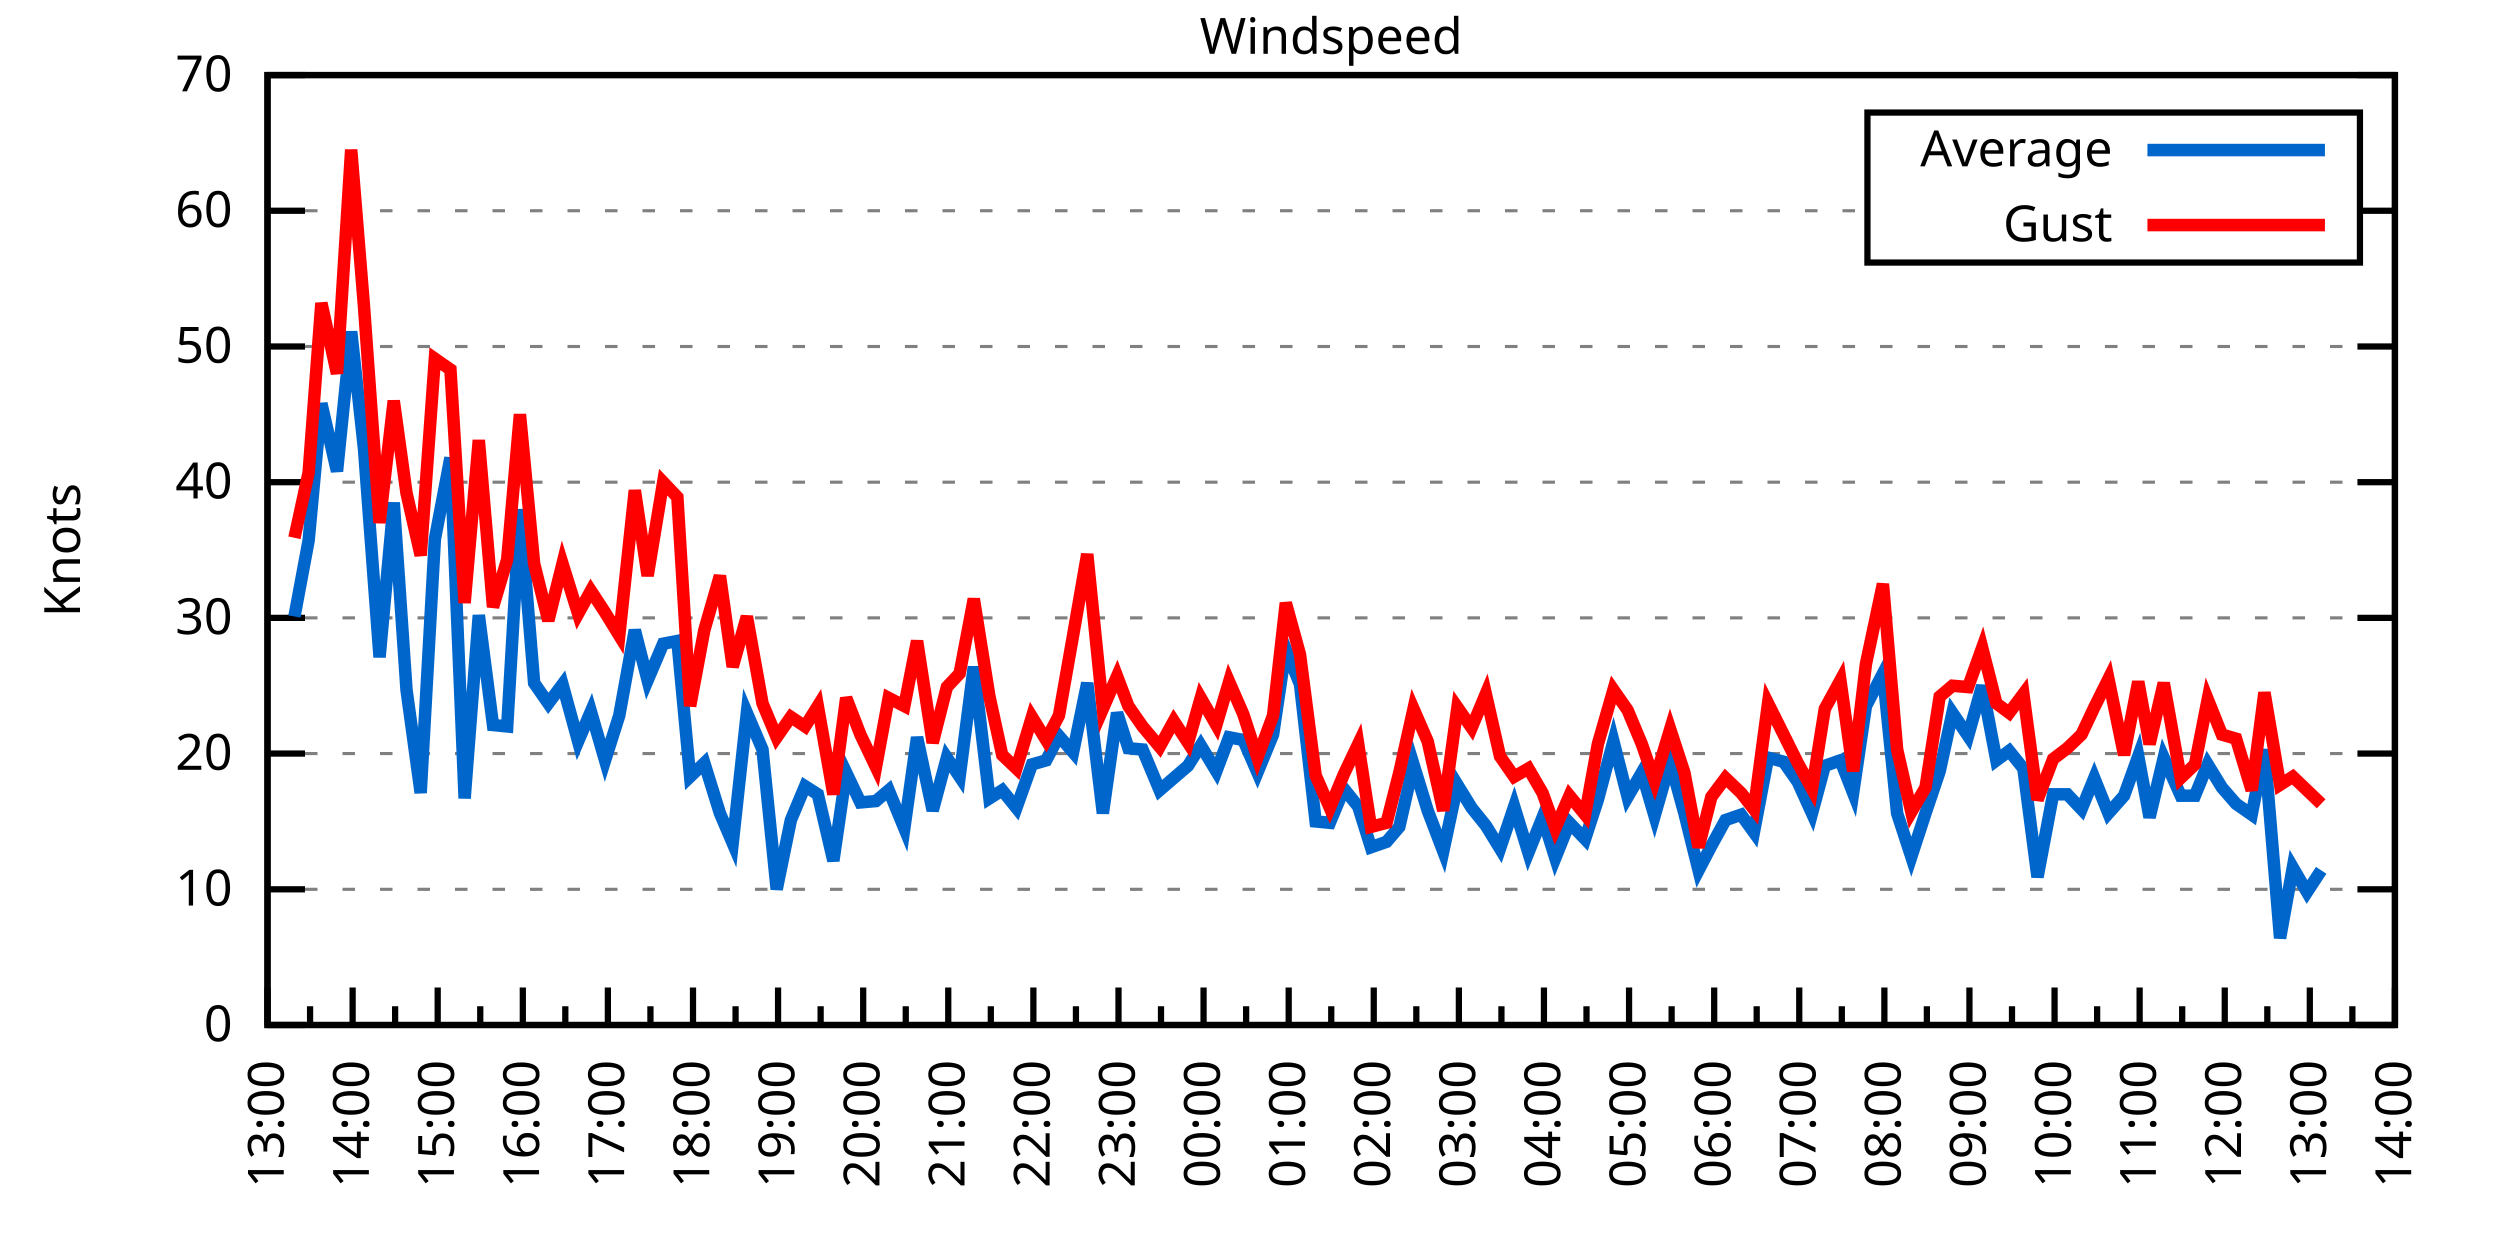
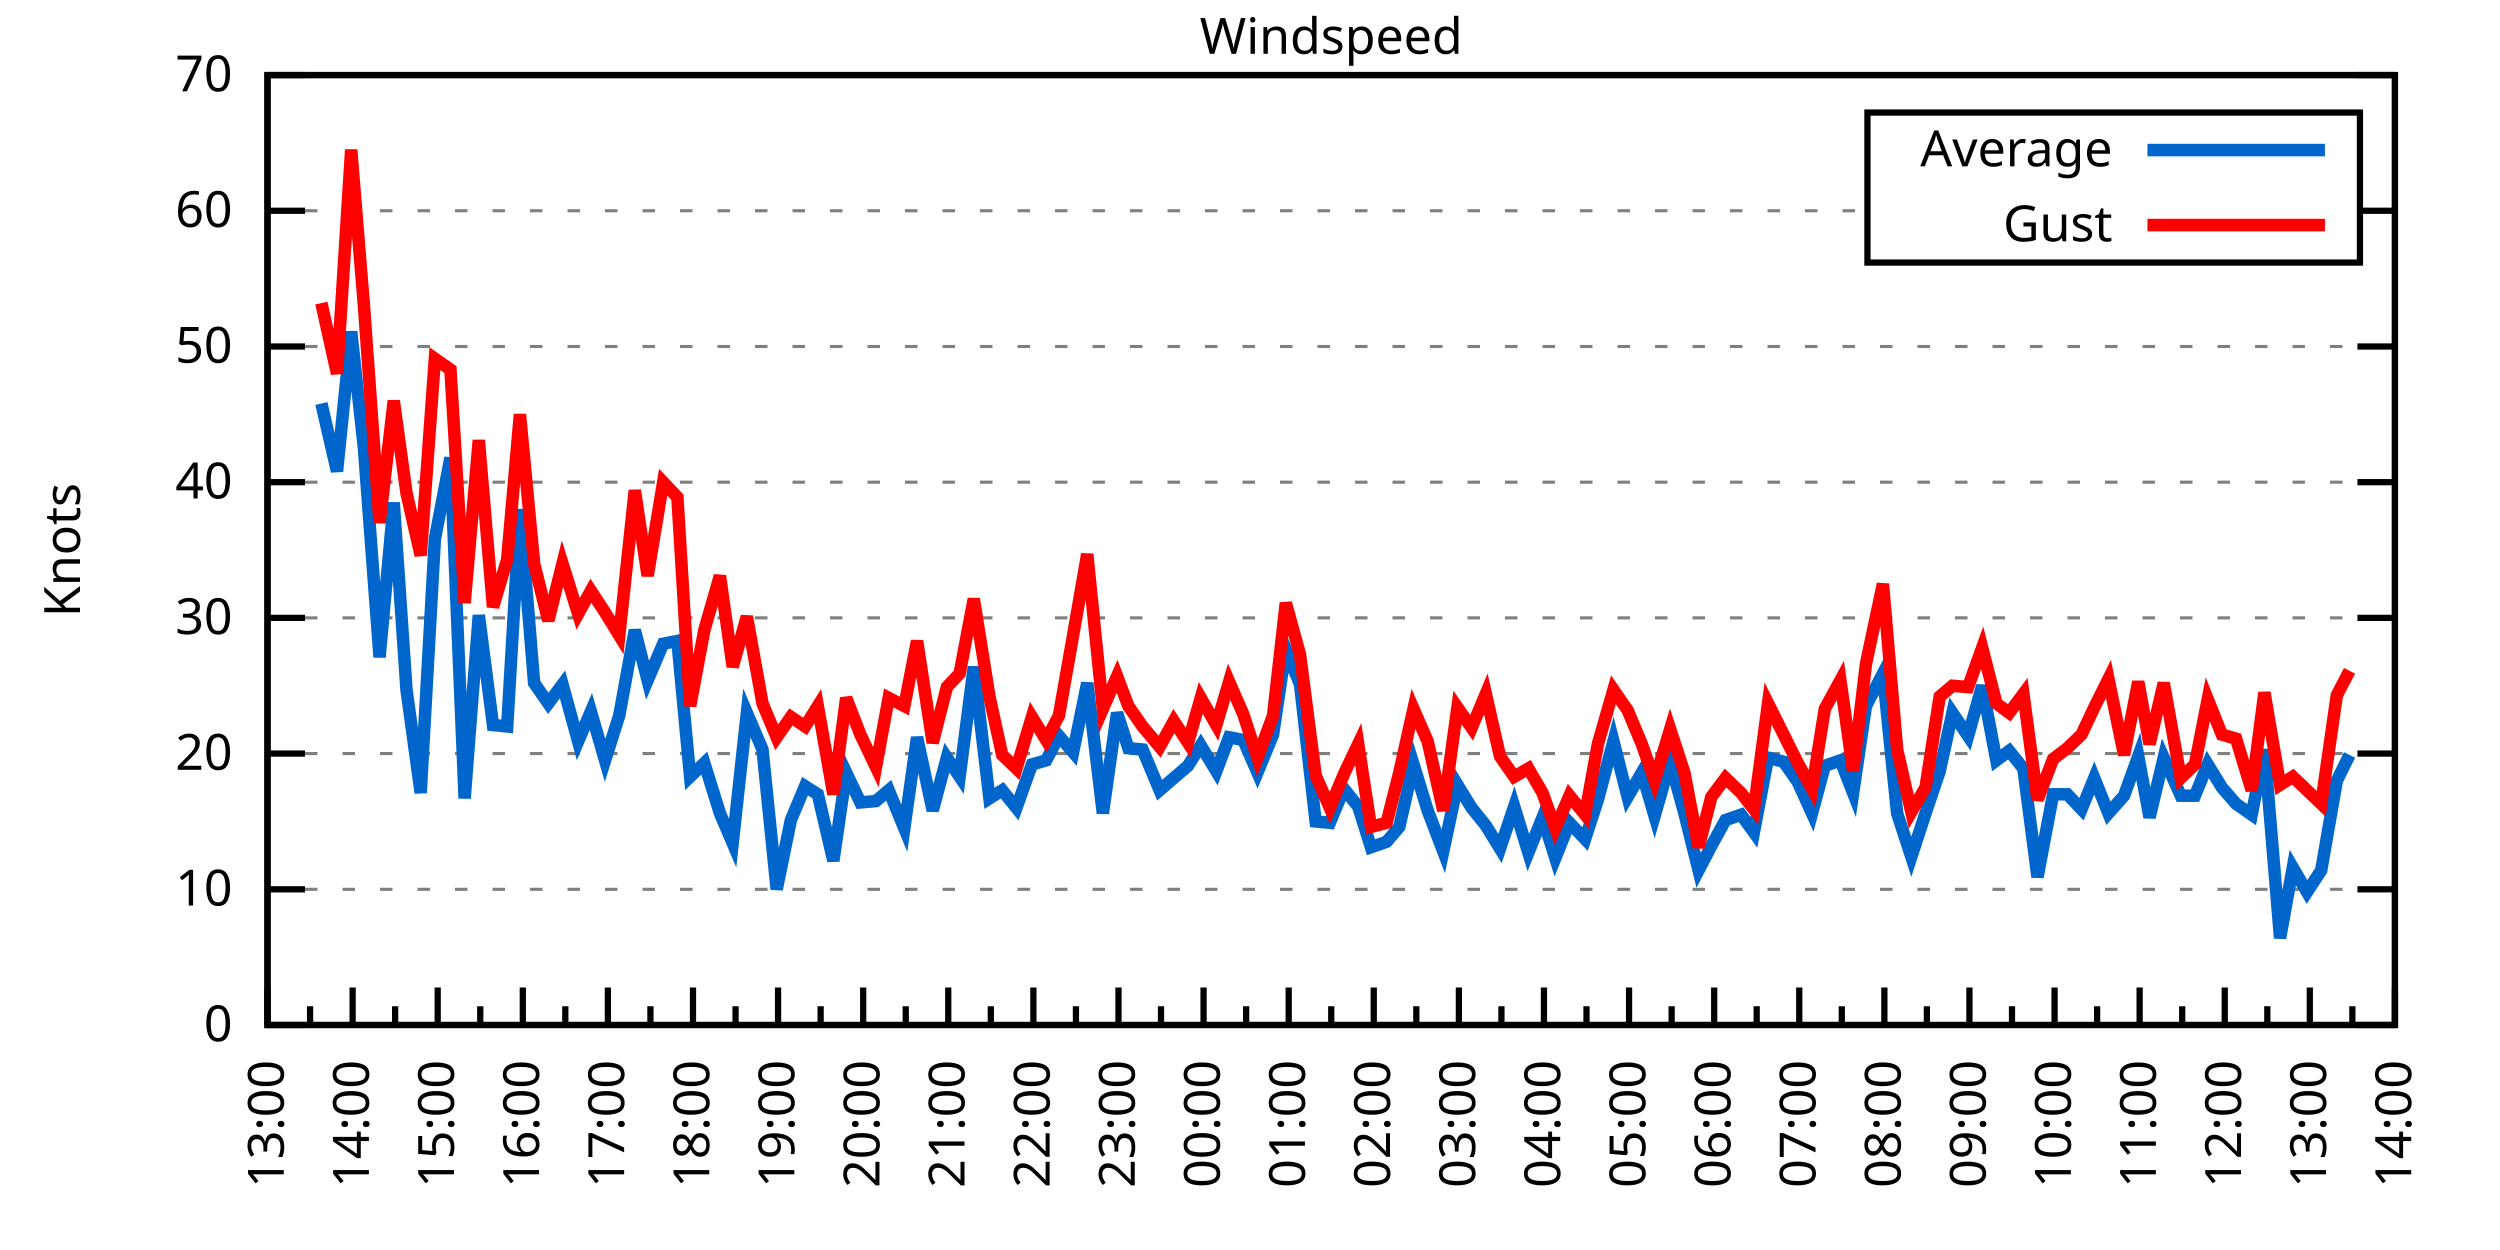
<svg xmlns="http://www.w3.org/2000/svg" xmlns:xlink="http://www.w3.org/1999/xlink" width="400" height="200" viewBox="0 0 400 200">
  <g id="gnuplot_canvas">
    <rect x="0" y="0" width="400" height="200" fill="none" />
    <defs>
      <circle id="gpDot" r="0.5" stroke-width="0.5" stroke="currentColor" />
      <path id="gpPt0" stroke-width="0.333" stroke="currentColor" d="M-1,0 h2 M0,-1 v2" />
      <path id="gpPt1" stroke-width="0.333" stroke="currentColor" d="M-1,-1 L1,1 M1,-1 L-1,1" />
      <path id="gpPt2" stroke-width="0.333" stroke="currentColor" d="M-1,0 L1,0 M0,-1 L0,1 M-1,-1 L1,1 M-1,1 L1,-1" />
      <rect id="gpPt3" stroke-width="0.333" stroke="currentColor" x="-1" y="-1" width="2" height="2" />
      <rect id="gpPt4" stroke-width="0.333" stroke="currentColor" fill="currentColor" x="-1" y="-1" width="2" height="2" />
      <circle id="gpPt5" stroke-width="0.333" stroke="currentColor" cx="0" cy="0" r="1" />
      <use xlink:href="#gpPt5" id="gpPt6" fill="currentColor" stroke="none" />
      <path id="gpPt7" stroke-width="0.333" stroke="currentColor" d="M0,-1.33 L-1.33,0.67 L1.33,0.67 z" />
      <use xlink:href="#gpPt7" id="gpPt8" fill="currentColor" stroke="none" />
      <use xlink:href="#gpPt7" id="gpPt9" stroke="currentColor" transform="rotate(180)" />
      <use xlink:href="#gpPt9" id="gpPt10" fill="currentColor" stroke="none" />
      <use xlink:href="#gpPt3" id="gpPt11" stroke="currentColor" transform="rotate(45)" />
      <use xlink:href="#gpPt11" id="gpPt12" fill="currentColor" stroke="none" />
      <path id="gpPt13" stroke-width="0.333" stroke="currentColor" d="M0,1.330 L1.265,0.411 L0.782,-1.067 L-0.782,-1.076 L-1.265,0.411 z" />
      <use xlink:href="#gpPt13" id="gpPt14" fill="currentColor" stroke="none" />
      <filter id="textbox" filterUnits="objectBoundingBox" x="0" y="0" height="1" width="1">
        <feFlood flood-color="white" flood-opacity="1" result="bgnd" />
        <feComposite in="SourceGraphic" in2="bgnd" operator="atop" />
      </filter>
      <filter id="greybox" filterUnits="objectBoundingBox" x="0" y="0" height="1" width="1">
        <feFlood flood-color="lightgrey" flood-opacity="1" result="grey" />
        <feComposite in="SourceGraphic" in2="grey" operator="atop" />
      </filter>
    </defs>
    <g fill="none" color="white" stroke="currentColor" stroke-width="1.00" stroke-linecap="butt" stroke-linejoin="miter">
</g>
    <g fill="none" color="black" stroke="currentColor" stroke-width="1.00" stroke-linecap="butt" stroke-linejoin="miter">
      <g stroke="none" shape-rendering="crispEdges">
        <polygon fill="rgb(255, 255, 255)" points="42.80,164.00 383.18,164.00 383.18,12.02 42.80,12.02 " />
      </g>
    </g>
    <g fill="none" color="black" stroke="currentColor" stroke-width="1.00" stroke-linecap="butt" stroke-linejoin="miter">
</g>
    <g fill="none" color="black" stroke="black" stroke-width="0.50" stroke-linecap="butt" stroke-linejoin="miter">
</g>
    <g fill="none" color="gray" stroke="currentColor" stroke-width="0.50" stroke-linecap="butt" stroke-linejoin="miter">
      <path stroke="gray" stroke-dasharray="2,4" class="gridline" d="M42.80,164.00 L383.19,164.00  " />
    </g>
    <g fill="none" color="gray" stroke="gray" stroke-width="1.00" stroke-linecap="butt" stroke-linejoin="miter">
</g>
    <g fill="none" color="black" stroke="currentColor" stroke-width="1.00" stroke-linecap="butt" stroke-linejoin="miter">
      <path stroke="black" d="M42.80,164.00 L48.80,164.00 M383.19,164.00 L377.19,164.00  " />
      <g transform="translate(37.20,166.60)" stroke="none" fill="black" font-family="Sans" font-size="8.00" text-anchor="end">
        <text>
          <tspan font-family="Sans"> 0</tspan>
        </text>
      </g>
    </g>
    <g fill="none" color="black" stroke="currentColor" stroke-width="1.00" stroke-linecap="butt" stroke-linejoin="miter">
</g>
    <g fill="none" color="black" stroke="black" stroke-width="0.50" stroke-linecap="butt" stroke-linejoin="miter">
</g>
    <g fill="none" color="gray" stroke="currentColor" stroke-width="0.50" stroke-linecap="butt" stroke-linejoin="miter">
      <path stroke="gray" stroke-dasharray="2,4" class="gridline" d="M42.80,142.29 L383.19,142.29  " />
    </g>
    <g fill="none" color="gray" stroke="gray" stroke-width="1.00" stroke-linecap="butt" stroke-linejoin="miter">
</g>
    <g fill="none" color="black" stroke="currentColor" stroke-width="1.00" stroke-linecap="butt" stroke-linejoin="miter">
      <path stroke="black" d="M42.80,142.29 L48.80,142.29 M383.19,142.29 L377.19,142.29  " />
      <g transform="translate(37.20,144.89)" stroke="none" fill="black" font-family="Sans" font-size="8.00" text-anchor="end">
        <text>
          <tspan font-family="Sans"> 10</tspan>
        </text>
      </g>
    </g>
    <g fill="none" color="black" stroke="currentColor" stroke-width="1.00" stroke-linecap="butt" stroke-linejoin="miter">
</g>
    <g fill="none" color="black" stroke="black" stroke-width="0.50" stroke-linecap="butt" stroke-linejoin="miter">
</g>
    <g fill="none" color="gray" stroke="currentColor" stroke-width="0.50" stroke-linecap="butt" stroke-linejoin="miter">
      <path stroke="gray" stroke-dasharray="2,4" class="gridline" d="M42.80,120.57 L383.19,120.57  " />
    </g>
    <g fill="none" color="gray" stroke="gray" stroke-width="1.00" stroke-linecap="butt" stroke-linejoin="miter">
</g>
    <g fill="none" color="black" stroke="currentColor" stroke-width="1.00" stroke-linecap="butt" stroke-linejoin="miter">
      <path stroke="black" d="M42.80,120.57 L48.80,120.57 M383.19,120.57 L377.19,120.57  " />
      <g transform="translate(37.20,123.17)" stroke="none" fill="black" font-family="Sans" font-size="8.00" text-anchor="end">
        <text>
          <tspan font-family="Sans"> 20</tspan>
        </text>
      </g>
    </g>
    <g fill="none" color="black" stroke="currentColor" stroke-width="1.00" stroke-linecap="butt" stroke-linejoin="miter">
</g>
    <g fill="none" color="black" stroke="black" stroke-width="0.50" stroke-linecap="butt" stroke-linejoin="miter">
</g>
    <g fill="none" color="gray" stroke="currentColor" stroke-width="0.50" stroke-linecap="butt" stroke-linejoin="miter">
      <path stroke="gray" stroke-dasharray="2,4" class="gridline" d="M42.80,98.86 L383.19,98.86  " />
    </g>
    <g fill="none" color="gray" stroke="gray" stroke-width="1.00" stroke-linecap="butt" stroke-linejoin="miter">
</g>
    <g fill="none" color="black" stroke="currentColor" stroke-width="1.00" stroke-linecap="butt" stroke-linejoin="miter">
      <path stroke="black" d="M42.80,98.86 L48.80,98.86 M383.19,98.86 L377.19,98.86  " />
      <g transform="translate(37.20,101.46)" stroke="none" fill="black" font-family="Sans" font-size="8.00" text-anchor="end">
        <text>
          <tspan font-family="Sans"> 30</tspan>
        </text>
      </g>
    </g>
    <g fill="none" color="black" stroke="currentColor" stroke-width="1.00" stroke-linecap="butt" stroke-linejoin="miter">
</g>
    <g fill="none" color="black" stroke="black" stroke-width="0.50" stroke-linecap="butt" stroke-linejoin="miter">
</g>
    <g fill="none" color="gray" stroke="currentColor" stroke-width="0.50" stroke-linecap="butt" stroke-linejoin="miter">
      <path stroke="gray" stroke-dasharray="2,4" class="gridline" d="M42.80,77.15 L383.19,77.15  " />
    </g>
    <g fill="none" color="gray" stroke="gray" stroke-width="1.00" stroke-linecap="butt" stroke-linejoin="miter">
</g>
    <g fill="none" color="black" stroke="currentColor" stroke-width="1.00" stroke-linecap="butt" stroke-linejoin="miter">
      <path stroke="black" d="M42.80,77.15 L48.80,77.15 M383.19,77.15 L377.19,77.15  " />
      <g transform="translate(37.20,79.75)" stroke="none" fill="black" font-family="Sans" font-size="8.00" text-anchor="end">
        <text>
          <tspan font-family="Sans"> 40</tspan>
        </text>
      </g>
    </g>
    <g fill="none" color="black" stroke="currentColor" stroke-width="1.00" stroke-linecap="butt" stroke-linejoin="miter">
</g>
    <g fill="none" color="black" stroke="black" stroke-width="0.50" stroke-linecap="butt" stroke-linejoin="miter">
</g>
    <g fill="none" color="gray" stroke="currentColor" stroke-width="0.50" stroke-linecap="butt" stroke-linejoin="miter">
      <path stroke="gray" stroke-dasharray="2,4" class="gridline" d="M42.80,55.44 L383.19,55.44  " />
    </g>
    <g fill="none" color="gray" stroke="gray" stroke-width="1.00" stroke-linecap="butt" stroke-linejoin="miter">
</g>
    <g fill="none" color="black" stroke="currentColor" stroke-width="1.00" stroke-linecap="butt" stroke-linejoin="miter">
      <path stroke="black" d="M42.80,55.44 L48.80,55.44 M383.19,55.44 L377.19,55.44  " />
      <g transform="translate(37.20,58.04)" stroke="none" fill="black" font-family="Sans" font-size="8.00" text-anchor="end">
        <text>
          <tspan font-family="Sans"> 50</tspan>
        </text>
      </g>
    </g>
    <g fill="none" color="black" stroke="currentColor" stroke-width="1.00" stroke-linecap="butt" stroke-linejoin="miter">
</g>
    <g fill="none" color="black" stroke="black" stroke-width="0.50" stroke-linecap="butt" stroke-linejoin="miter">
</g>
    <g fill="none" color="gray" stroke="currentColor" stroke-width="0.50" stroke-linecap="butt" stroke-linejoin="miter">
      <path stroke="gray" stroke-dasharray="2,4" class="gridline" d="M42.80,33.72 L298.79,33.72 M377.59,33.72 L383.19,33.72  " />
    </g>
    <g fill="none" color="gray" stroke="gray" stroke-width="1.00" stroke-linecap="butt" stroke-linejoin="miter">
</g>
    <g fill="none" color="black" stroke="currentColor" stroke-width="1.00" stroke-linecap="butt" stroke-linejoin="miter">
      <path stroke="black" d="M42.80,33.72 L48.80,33.72 M383.19,33.72 L377.19,33.72  " />
      <g transform="translate(37.20,36.32)" stroke="none" fill="black" font-family="Sans" font-size="8.00" text-anchor="end">
        <text>
          <tspan font-family="Sans"> 60</tspan>
        </text>
      </g>
    </g>
    <g fill="none" color="black" stroke="currentColor" stroke-width="1.00" stroke-linecap="butt" stroke-linejoin="miter">
</g>
    <g fill="none" color="black" stroke="black" stroke-width="0.50" stroke-linecap="butt" stroke-linejoin="miter">
</g>
    <g fill="none" color="gray" stroke="currentColor" stroke-width="0.50" stroke-linecap="butt" stroke-linejoin="miter">
      <path stroke="gray" stroke-dasharray="2,4" class="gridline" d="M42.80,12.01 L383.19,12.01  " />
    </g>
    <g fill="none" color="gray" stroke="gray" stroke-width="1.00" stroke-linecap="butt" stroke-linejoin="miter">
</g>
    <g fill="none" color="black" stroke="currentColor" stroke-width="1.00" stroke-linecap="butt" stroke-linejoin="miter">
      <path stroke="black" d="M42.80,12.01 L48.80,12.01 M383.19,12.01 L377.19,12.01  " />
      <g transform="translate(37.20,14.61)" stroke="none" fill="black" font-family="Sans" font-size="8.00" text-anchor="end">
        <text>
          <tspan font-family="Sans"> 70</tspan>
        </text>
      </g>
    </g>
    <g fill="none" color="black" stroke="currentColor" stroke-width="1.00" stroke-linecap="butt" stroke-linejoin="miter">
      <path stroke="black" d="M42.80,164.00 L42.80,158.00  " />
      <g transform="translate(45.40,169.60) rotate(270)" stroke="none" fill="black" font-family="Sans" font-size="8.00" text-anchor="end">
        <text>
          <tspan font-family="Sans">13:00</tspan>
        </text>
      </g>
    </g>
    <g fill="none" color="black" stroke="currentColor" stroke-width="1.00" stroke-linecap="butt" stroke-linejoin="miter">
      <path stroke="black" d="M49.61,164.00 L49.61,161.00 M56.42,164.00 L56.42,158.00  " />
      <g transform="translate(59.02,169.60) rotate(270)" stroke="none" fill="black" font-family="Sans" font-size="8.00" text-anchor="end">
        <text>
          <tspan font-family="Sans">14:00</tspan>
        </text>
      </g>
    </g>
    <g fill="none" color="black" stroke="currentColor" stroke-width="1.00" stroke-linecap="butt" stroke-linejoin="miter">
      <path stroke="black" d="M63.22,164.00 L63.22,161.00 M70.03,164.00 L70.03,158.00  " />
      <g transform="translate(72.63,169.60) rotate(270)" stroke="none" fill="black" font-family="Sans" font-size="8.00" text-anchor="end">
        <text>
          <tspan font-family="Sans">15:00</tspan>
        </text>
      </g>
    </g>
    <g fill="none" color="black" stroke="currentColor" stroke-width="1.00" stroke-linecap="butt" stroke-linejoin="miter">
      <path stroke="black" d="M76.84,164.00 L76.84,161.00 M83.65,164.00 L83.65,158.00  " />
      <g transform="translate(86.25,169.60) rotate(270)" stroke="none" fill="black" font-family="Sans" font-size="8.00" text-anchor="end">
        <text>
          <tspan font-family="Sans">16:00</tspan>
        </text>
      </g>
    </g>
    <g fill="none" color="black" stroke="currentColor" stroke-width="1.00" stroke-linecap="butt" stroke-linejoin="miter">
      <path stroke="black" d="M90.45,164.00 L90.45,161.00 M97.26,164.00 L97.26,158.00  " />
      <g transform="translate(99.86,169.60) rotate(270)" stroke="none" fill="black" font-family="Sans" font-size="8.00" text-anchor="end">
        <text>
          <tspan font-family="Sans">17:00</tspan>
        </text>
      </g>
    </g>
    <g fill="none" color="black" stroke="currentColor" stroke-width="1.00" stroke-linecap="butt" stroke-linejoin="miter">
      <path stroke="black" d="M104.07,164.00 L104.07,161.00 M110.88,164.00 L110.88,158.00  " />
      <g transform="translate(113.48,169.60) rotate(270)" stroke="none" fill="black" font-family="Sans" font-size="8.00" text-anchor="end">
        <text>
          <tspan font-family="Sans">18:00</tspan>
        </text>
      </g>
    </g>
    <g fill="none" color="black" stroke="currentColor" stroke-width="1.00" stroke-linecap="butt" stroke-linejoin="miter">
      <path stroke="black" d="M117.69,164.00 L117.69,161.00 M124.49,164.00 L124.49,158.00  " />
      <g transform="translate(127.09,169.60) rotate(270)" stroke="none" fill="black" font-family="Sans" font-size="8.00" text-anchor="end">
        <text>
          <tspan font-family="Sans">19:00</tspan>
        </text>
      </g>
    </g>
    <g fill="none" color="black" stroke="currentColor" stroke-width="1.00" stroke-linecap="butt" stroke-linejoin="miter">
      <path stroke="black" d="M131.30,164.00 L131.30,161.00 M138.11,164.00 L138.11,158.00  " />
      <g transform="translate(140.71,169.60) rotate(270)" stroke="none" fill="black" font-family="Sans" font-size="8.00" text-anchor="end">
        <text>
          <tspan font-family="Sans">20:00</tspan>
        </text>
      </g>
    </g>
    <g fill="none" color="black" stroke="currentColor" stroke-width="1.00" stroke-linecap="butt" stroke-linejoin="miter">
      <path stroke="black" d="M144.92,164.00 L144.92,161.00 M151.72,164.00 L151.72,158.00  " />
      <g transform="translate(154.32,169.60) rotate(270)" stroke="none" fill="black" font-family="Sans" font-size="8.00" text-anchor="end">
        <text>
          <tspan font-family="Sans">21:00</tspan>
        </text>
      </g>
    </g>
    <g fill="none" color="black" stroke="currentColor" stroke-width="1.00" stroke-linecap="butt" stroke-linejoin="miter">
      <path stroke="black" d="M158.53,164.00 L158.53,161.00 M165.34,164.00 L165.34,158.00  " />
      <g transform="translate(167.94,169.60) rotate(270)" stroke="none" fill="black" font-family="Sans" font-size="8.00" text-anchor="end">
        <text>
          <tspan font-family="Sans">22:00</tspan>
        </text>
      </g>
    </g>
    <g fill="none" color="black" stroke="currentColor" stroke-width="1.00" stroke-linecap="butt" stroke-linejoin="miter">
      <path stroke="black" d="M172.15,164.00 L172.15,161.00 M178.96,164.00 L178.96,158.00  " />
      <g transform="translate(181.56,169.60) rotate(270)" stroke="none" fill="black" font-family="Sans" font-size="8.00" text-anchor="end">
        <text>
          <tspan font-family="Sans">23:00</tspan>
        </text>
      </g>
    </g>
    <g fill="none" color="black" stroke="currentColor" stroke-width="1.00" stroke-linecap="butt" stroke-linejoin="miter">
      <path stroke="black" d="M185.76,164.00 L185.76,161.00 M192.57,164.00 L192.57,158.00  " />
      <g transform="translate(195.17,169.60) rotate(270)" stroke="none" fill="black" font-family="Sans" font-size="8.00" text-anchor="end">
        <text>
          <tspan font-family="Sans">00:00</tspan>
        </text>
      </g>
    </g>
    <g fill="none" color="black" stroke="currentColor" stroke-width="1.00" stroke-linecap="butt" stroke-linejoin="miter">
      <path stroke="black" d="M199.38,164.00 L199.38,161.00 M206.19,164.00 L206.19,158.00  " />
      <g transform="translate(208.79,169.60) rotate(270)" stroke="none" fill="black" font-family="Sans" font-size="8.00" text-anchor="end">
        <text>
          <tspan font-family="Sans">01:00</tspan>
        </text>
      </g>
    </g>
    <g fill="none" color="black" stroke="currentColor" stroke-width="1.00" stroke-linecap="butt" stroke-linejoin="miter">
      <path stroke="black" d="M213.00,164.00 L213.00,161.00 M219.80,164.00 L219.80,158.00  " />
      <g transform="translate(222.40,169.60) rotate(270)" stroke="none" fill="black" font-family="Sans" font-size="8.00" text-anchor="end">
        <text>
          <tspan font-family="Sans">02:00</tspan>
        </text>
      </g>
    </g>
    <g fill="none" color="black" stroke="currentColor" stroke-width="1.00" stroke-linecap="butt" stroke-linejoin="miter">
      <path stroke="black" d="M226.61,164.00 L226.61,161.00 M233.42,164.00 L233.42,158.00  " />
      <g transform="translate(236.02,169.60) rotate(270)" stroke="none" fill="black" font-family="Sans" font-size="8.00" text-anchor="end">
        <text>
          <tspan font-family="Sans">03:00</tspan>
        </text>
      </g>
    </g>
    <g fill="none" color="black" stroke="currentColor" stroke-width="1.00" stroke-linecap="butt" stroke-linejoin="miter">
      <path stroke="black" d="M240.23,164.00 L240.23,161.00 M247.03,164.00 L247.03,158.00  " />
      <g transform="translate(249.63,169.60) rotate(270)" stroke="none" fill="black" font-family="Sans" font-size="8.00" text-anchor="end">
        <text>
          <tspan font-family="Sans">04:00</tspan>
        </text>
      </g>
    </g>
    <g fill="none" color="black" stroke="currentColor" stroke-width="1.00" stroke-linecap="butt" stroke-linejoin="miter">
      <path stroke="black" d="M253.84,164.00 L253.84,161.00 M260.65,164.00 L260.65,158.00  " />
      <g transform="translate(263.25,169.60) rotate(270)" stroke="none" fill="black" font-family="Sans" font-size="8.00" text-anchor="end">
        <text>
          <tspan font-family="Sans">05:00</tspan>
        </text>
      </g>
    </g>
    <g fill="none" color="black" stroke="currentColor" stroke-width="1.00" stroke-linecap="butt" stroke-linejoin="miter">
      <path stroke="black" d="M267.46,164.00 L267.46,161.00 M274.27,164.00 L274.27,158.00  " />
      <g transform="translate(276.87,169.60) rotate(270)" stroke="none" fill="black" font-family="Sans" font-size="8.00" text-anchor="end">
        <text>
          <tspan font-family="Sans">06:00</tspan>
        </text>
      </g>
    </g>
    <g fill="none" color="black" stroke="currentColor" stroke-width="1.00" stroke-linecap="butt" stroke-linejoin="miter">
      <path stroke="black" d="M281.07,164.00 L281.07,161.00 M287.88,164.00 L287.88,158.00  " />
      <g transform="translate(290.48,169.60) rotate(270)" stroke="none" fill="black" font-family="Sans" font-size="8.00" text-anchor="end">
        <text>
          <tspan font-family="Sans">07:00</tspan>
        </text>
      </g>
    </g>
    <g fill="none" color="black" stroke="currentColor" stroke-width="1.00" stroke-linecap="butt" stroke-linejoin="miter">
      <path stroke="black" d="M294.69,164.00 L294.69,161.00 M301.50,164.00 L301.50,158.00  " />
      <g transform="translate(304.10,169.60) rotate(270)" stroke="none" fill="black" font-family="Sans" font-size="8.00" text-anchor="end">
        <text>
          <tspan font-family="Sans">08:00</tspan>
        </text>
      </g>
    </g>
    <g fill="none" color="black" stroke="currentColor" stroke-width="1.00" stroke-linecap="butt" stroke-linejoin="miter">
      <path stroke="black" d="M308.30,164.00 L308.30,161.00 M315.11,164.00 L315.11,158.00  " />
      <g transform="translate(317.71,169.60) rotate(270)" stroke="none" fill="black" font-family="Sans" font-size="8.00" text-anchor="end">
        <text>
          <tspan font-family="Sans">09:00</tspan>
        </text>
      </g>
    </g>
    <g fill="none" color="black" stroke="currentColor" stroke-width="1.00" stroke-linecap="butt" stroke-linejoin="miter">
      <path stroke="black" d="M321.92,164.00 L321.92,161.00 M328.73,164.00 L328.73,158.00  " />
      <g transform="translate(331.33,169.60) rotate(270)" stroke="none" fill="black" font-family="Sans" font-size="8.00" text-anchor="end">
        <text>
          <tspan font-family="Sans">10:00</tspan>
        </text>
      </g>
    </g>
    <g fill="none" color="black" stroke="currentColor" stroke-width="1.00" stroke-linecap="butt" stroke-linejoin="miter">
      <path stroke="black" d="M335.54,164.00 L335.54,161.00 M342.34,164.00 L342.34,158.00  " />
      <g transform="translate(344.94,169.60) rotate(270)" stroke="none" fill="black" font-family="Sans" font-size="8.00" text-anchor="end">
        <text>
          <tspan font-family="Sans">11:00</tspan>
        </text>
      </g>
    </g>
    <g fill="none" color="black" stroke="currentColor" stroke-width="1.00" stroke-linecap="butt" stroke-linejoin="miter">
      <path stroke="black" d="M349.15,164.00 L349.15,161.00 M355.96,164.00 L355.96,158.00  " />
      <g transform="translate(358.56,169.60) rotate(270)" stroke="none" fill="black" font-family="Sans" font-size="8.00" text-anchor="end">
        <text>
          <tspan font-family="Sans">12:00</tspan>
        </text>
      </g>
    </g>
    <g fill="none" color="black" stroke="currentColor" stroke-width="1.00" stroke-linecap="butt" stroke-linejoin="miter">
      <path stroke="black" d="M362.77,164.00 L362.77,161.00 M369.57,164.00 L369.57,158.00  " />
      <g transform="translate(372.17,169.60) rotate(270)" stroke="none" fill="black" font-family="Sans" font-size="8.00" text-anchor="end">
        <text>
          <tspan font-family="Sans">13:00</tspan>
        </text>
      </g>
    </g>
    <g fill="none" color="black" stroke="currentColor" stroke-width="1.00" stroke-linecap="butt" stroke-linejoin="miter">
      <path stroke="black" d="M376.38,164.00 L376.38,161.00 M383.19,164.00 L383.19,158.00  " />
      <g transform="translate(385.79,169.60) rotate(270)" stroke="none" fill="black" font-family="Sans" font-size="8.00" text-anchor="end">
        <text>
          <tspan font-family="Sans">14:00</tspan>
        </text>
      </g>
    </g>
    <g fill="none" color="black" stroke="currentColor" stroke-width="1.00" stroke-linecap="butt" stroke-linejoin="miter">
</g>
    <g fill="none" color="black" stroke="currentColor" stroke-width="1.00" stroke-linecap="butt" stroke-linejoin="miter">
      <path stroke="black" d="M42.80,12.01 L42.80,164.00 L383.19,164.00 L383.19,12.01 L42.80,12.01 Z  " />
    </g>
    <g fill="none" color="black" stroke="currentColor" stroke-width="1.00" stroke-linecap="butt" stroke-linejoin="miter">
      <g transform="translate(12.80,88.01) rotate(270)" stroke="none" fill="black" font-family="Sans" font-size="8.00" text-anchor="middle">
        <text>
          <tspan font-family="Sans">Knots</tspan>
        </text>
      </g>
    </g>
    <g fill="none" color="black" stroke="currentColor" stroke-width="1.00" stroke-linecap="butt" stroke-linejoin="miter">
</g>
    <g fill="none" color="black" stroke="currentColor" stroke-width="1.00" stroke-linecap="butt" stroke-linejoin="miter">
      <path stroke="black" d="M298.79,42.01 L298.79,18.01 L377.59,18.01 L377.59,42.01 L298.79,42.01 Z  " />
    </g>
    <g id="Windspeed_plot_1">
      <g fill="none" color="white" stroke="black" stroke-width="2.00" stroke-linecap="butt" stroke-linejoin="miter">
</g>
      <g fill="none" color="black" stroke="currentColor" stroke-width="2.00" stroke-linecap="butt" stroke-linejoin="miter">
        <g transform="translate(337.99,26.61)" stroke="none" fill="black" font-family="Sans" font-size="8.00" text-anchor="end">
          <text>
            <tspan font-family="Sans">Average</tspan>
          </text>
        </g>
      </g>
      <g fill="none" color="black" stroke="currentColor" stroke-width="2.00" stroke-linecap="butt" stroke-linejoin="miter">
-         <path stroke="rgb(  0, 102, 204)" d="M343.59,24.01 L371.99,24.01 M47.11,98.64 L49.38,86.49 L51.42,64.56 L53.92,75.41 L56.19,53.05 L58.23,71.72   L60.73,105.16 L63.00,80.41 L65.04,110.37 L67.31,126.87 L69.58,86.27 L72.07,73.24 L74.34,127.74 L76.61,98.43   L78.88,116.01 L81.15,116.23 L83.19,81.49 L85.46,109.28 L87.73,112.54 L90.00,109.50 L92.50,118.62 L94.54,113.84   L96.81,121.66 L99.08,114.49 L101.57,100.82 L103.62,108.85 L106.11,102.99 L108.38,102.55 L110.42,124.27 L112.69,122.09   L115.19,130.13 L117.23,134.90 L119.50,114.06 L122.00,119.92 L124.27,142.29 L126.54,131.21 L128.81,125.79 L130.85,127.09   L133.34,137.73 L135.39,123.61 L137.66,128.39 L140.15,128.17 L142.19,126.44 L144.69,132.52 L146.73,117.97 L149.23,129.69   L151.50,121.23 L153.54,124.27 L155.81,106.68 L158.31,127.74 L160.35,126.44 L162.62,129.26 L165.11,122.31 L167.38,121.66   L169.43,117.75 L171.69,120.36 L173.96,109.28 L176.46,130.13 L178.73,114.06 L180.54,119.71 L182.81,119.92 L185.54,126.44   L187.81,124.48 L190.08,122.53 L192.12,119.27 L194.61,123.40 L196.66,117.97 L198.93,118.40 L201.19,123.61 L203.69,117.53   L205.73,103.86 L208.00,109.50 L210.50,131.43 L212.77,131.65 L215.04,126.22 L217.31,129.04 L219.35,135.56 L221.85,134.69   L223.89,132.30 L226.16,122.31 L228.43,129.69 L230.92,136.21 L233.19,125.57 L235.46,129.26 L237.73,132.08 L240.00,135.77   L242.27,129.04 L244.54,136.42 L246.81,130.78 L248.85,137.29 L251.12,131.65 L253.61,134.25 L255.66,127.96 L258.15,118.62   L260.42,127.52 L262.69,123.61 L264.73,130.56 L267.23,121.88 L269.50,130.13 L271.77,139.25 L273.81,135.34 L276.08,131.21   L278.58,130.35 L280.62,133.17 L282.89,121.23 L285.38,121.88 L287.65,125.13 L289.92,130.13 L291.97,122.53 L294.46,121.66   L296.50,126.87 L298.55,112.97 L301.27,107.76 L303.54,130.13 L305.81,137.08 L308.08,130.13 L310.35,123.40 L312.39,114.06   L314.89,117.75 L317.15,109.72 L319.42,121.66 L321.47,120.14 L323.74,122.96 L326.00,140.33 L328.50,127.09 L330.77,127.09   L333.04,129.48 L335.08,124.48 L337.35,130.13 L339.85,127.31 L342.12,121.01 L343.93,130.78 L346.20,121.23 L348.92,127.31   L351.19,127.31 L353.24,122.31 L355.50,126.00 L357.77,128.61 L360.27,130.35 L362.31,119.92 L364.81,150.10 L366.85,138.81   L369.12,142.72 L371.39,139.25  " />
+         <path stroke="rgb(  0, 102, 204)" d="M343.59,24.01 L371.99,24.01 M51.42,64.56 L53.92,75.41 L56.19,53.05 L58.23,71.72 L60.73,105.16 L63.00,80.41   L65.04,110.37 L67.31,126.87 L69.58,86.27 L72.07,73.24 L74.34,127.74 L76.61,98.43 L78.88,116.01 L81.15,116.23   L83.19,81.49 L85.46,109.28 L87.73,112.54 L90.00,109.50 L92.50,118.62 L94.54,113.84 L96.81,121.66 L99.08,114.49   L101.57,100.82 L103.62,108.85 L106.11,102.99 L108.38,102.55 L110.42,124.27 L112.69,122.09 L115.19,130.13 L117.23,134.90   L119.50,114.06 L122.00,119.92 L124.27,142.29 L126.54,131.21 L128.81,125.79 L130.85,127.09 L133.34,137.73 L135.39,123.61   L137.66,128.39 L140.15,128.17 L142.19,126.44 L144.69,132.52 L146.73,117.97 L149.23,129.69 L151.50,121.23 L153.54,124.27   L155.81,106.68 L158.31,127.74 L160.35,126.44 L162.62,129.26 L165.11,122.31 L167.38,121.66 L169.43,117.75 L171.69,120.36   L173.96,109.28 L176.46,130.13 L178.73,114.06 L180.54,119.71 L182.81,119.92 L185.54,126.44 L187.81,124.48 L190.08,122.53   L192.12,119.27 L194.61,123.40 L196.66,117.97 L198.93,118.40 L201.19,123.61 L203.69,117.53 L205.73,103.86 L208.00,109.50   L210.50,131.43 L212.77,131.65 L215.04,126.22 L217.31,129.04 L219.35,135.56 L221.85,134.69 L223.89,132.30 L226.16,122.31   L228.43,129.69 L230.92,136.21 L233.19,125.57 L235.46,129.26 L237.73,132.08 L240.00,135.77 L242.27,129.04 L244.54,136.42   L246.81,130.78 L248.85,137.29 L251.12,131.65 L253.61,134.25 L255.66,127.96 L258.15,118.62 L260.42,127.52 L262.69,123.61   L264.73,130.56 L267.23,121.88 L269.50,130.13 L271.77,139.25 L273.81,135.34 L276.08,131.21 L278.58,130.35 L280.62,133.17   L282.89,121.23 L285.38,121.88 L287.65,125.13 L289.92,130.13 L291.97,122.53 L294.46,121.66 L296.50,126.87 L298.55,112.97   L301.27,107.76 L303.54,130.13 L305.81,137.08 L308.08,130.13 L310.35,123.40 L312.39,114.06 L314.89,117.75 L317.15,109.72   L319.42,121.66 L321.47,120.14 L323.74,122.96 L326.00,140.33 L328.50,127.09 L330.77,127.09 L333.04,129.48 L335.08,124.48   L337.35,130.13 L339.85,127.31 L342.12,121.01 L343.93,130.78 L346.20,121.23 L348.92,127.31 L351.19,127.31 L353.24,122.31   L355.50,126.00 L357.77,128.61 L360.27,130.35 L362.31,119.92 L364.81,150.10 L366.85,138.81 L369.12,142.72 L371.39,139.25   L373.89,124.92 L375.93,120.79  " />
      </g>
    </g>
    <g id="Windspeed_plot_2">
      <g fill="none" color="black" stroke="currentColor" stroke-width="2.00" stroke-linecap="butt" stroke-linejoin="miter">
        <g transform="translate(337.99,38.61)" stroke="none" fill="black" font-family="Sans" font-size="8.00" text-anchor="end">
          <text>
            <tspan font-family="Sans">Gust</tspan>
          </text>
        </g>
      </g>
      <g fill="none" color="black" stroke="currentColor" stroke-width="2.00" stroke-linecap="butt" stroke-linejoin="miter">
-         <path stroke="rgb(255,   0,   0)" d="M343.59,36.01 L371.99,36.01 M47.11,86.05 L49.38,75.63 L51.42,48.49 L53.92,59.78 L56.19,23.95 L58.23,48.92   L60.73,83.66 L63.00,64.12 L65.04,78.89 L67.31,88.87 L69.58,57.39 L72.07,59.13 L74.34,96.47 L76.61,70.42   L78.88,97.12 L81.15,89.52 L83.19,66.29 L85.46,90.18 L87.73,99.30 L90.00,90.18 L92.50,98.21 L94.54,94.52   L96.81,97.99 L99.08,101.68 L101.57,78.45 L103.62,92.13 L106.11,77.15 L108.38,79.54 L110.42,112.97 L112.69,100.82   L115.19,92.13 L117.23,106.68 L119.50,98.64 L122.00,112.54 L124.27,117.97 L126.54,114.71 L128.81,116.23 L130.85,112.97   L133.34,127.09 L135.39,111.67 L137.66,117.53 L140.15,122.75 L142.19,111.67 L144.69,112.97 L146.73,102.55 L149.23,118.84   L151.50,109.93 L153.54,107.76 L155.81,95.82 L158.31,111.45 L160.35,120.79 L162.62,122.96 L165.11,114.71 L167.38,118.40   L169.43,114.49 L171.69,101.68 L173.96,88.66 L176.46,113.41 L178.73,108.20 L180.54,112.97 L182.81,116.23 L185.54,119.49   L187.81,115.36 L190.08,118.84 L192.12,111.67 L194.61,116.01 L196.66,109.07 L198.93,114.28 L201.19,121.23 L203.69,114.49   L205.73,96.47 L208.00,104.72 L210.50,124.05 L212.77,129.26 L215.04,123.83 L217.31,119.05 L219.35,132.30 L221.85,131.65   L223.89,123.61 L226.16,113.41 L228.43,118.62 L230.92,129.69 L233.19,113.19 L235.46,116.45 L237.73,111.02 L240.00,121.01   L242.27,124.27 L244.54,122.96 L246.81,126.87 L248.85,132.52 L251.12,127.31 L253.61,130.35 L255.66,119.05 L258.15,110.37   L260.42,113.63 L262.69,119.05 L264.73,124.92 L267.23,116.67 L269.50,123.61 L271.77,135.56 L273.81,127.52 L276.08,124.48   L278.58,126.87 L280.62,129.48 L282.89,112.54 L285.38,117.53 L287.65,122.09 L289.92,126.22 L291.97,113.41 L294.46,108.85   L296.50,123.40 L298.55,106.24 L301.27,93.43 L303.54,119.92 L305.81,129.91 L308.08,126.00 L310.35,111.45 L312.39,109.72   L314.89,109.93 L317.15,103.64 L319.42,112.54 L321.47,114.06 L323.74,111.02 L326.00,127.96 L328.50,121.44 L330.77,119.71   L333.04,117.53 L335.08,113.19 L337.35,108.63 L339.85,120.79 L342.12,109.07 L343.93,119.05 L346.20,109.28 L348.92,124.48   L351.19,122.31 L353.24,111.89 L355.50,117.53 L357.77,118.19 L360.27,126.44 L362.31,110.80 L364.81,125.57 L366.85,124.27   L369.12,126.44 L371.39,128.61  " />
+         <path stroke="rgb(255,   0,   0)" d="M343.59,36.01 L371.99,36.01 M51.42,48.49 L53.92,59.78 L56.19,23.95 L58.23,48.92 L60.73,83.66 L63.00,64.12   L65.04,78.89 L67.31,88.87 L69.58,57.39 L72.07,59.13 L74.34,96.47 L76.61,70.42 L78.88,97.12 L81.15,89.52   L83.19,66.29 L85.46,90.18 L87.73,99.30 L90.00,90.18 L92.50,98.21 L94.54,94.52 L96.81,97.99 L99.08,101.68   L101.57,78.45 L103.62,92.13 L106.11,77.15 L108.38,79.54 L110.42,112.97 L112.69,100.82 L115.19,92.13 L117.23,106.68   L119.50,98.64 L122.00,112.54 L124.27,117.97 L126.54,114.71 L128.81,116.23 L130.85,112.97 L133.34,127.09 L135.39,111.67   L137.66,117.53 L140.15,122.75 L142.19,111.67 L144.69,112.97 L146.73,102.55 L149.23,118.84 L151.50,109.93 L153.54,107.76   L155.81,95.82 L158.31,111.45 L160.35,120.79 L162.62,122.96 L165.11,114.71 L167.38,118.40 L169.43,114.49 L171.69,101.68   L173.96,88.66 L176.46,113.41 L178.73,108.20 L180.54,112.97 L182.81,116.23 L185.54,119.49 L187.81,115.36 L190.08,118.84   L192.12,111.67 L194.61,116.01 L196.66,109.07 L198.93,114.28 L201.19,121.23 L203.69,114.49 L205.73,96.47 L208.00,104.72   L210.50,124.05 L212.77,129.26 L215.04,123.83 L217.31,119.05 L219.35,132.30 L221.85,131.65 L223.89,123.61 L226.16,113.41   L228.43,118.62 L230.92,129.69 L233.19,113.19 L235.46,116.45 L237.73,111.02 L240.00,121.01 L242.27,124.27 L244.54,122.96   L246.81,126.87 L248.85,132.52 L251.12,127.31 L253.61,130.35 L255.66,119.05 L258.15,110.37 L260.42,113.63 L262.69,119.05   L264.73,124.92 L267.23,116.67 L269.50,123.61 L271.77,135.56 L273.81,127.52 L276.08,124.48 L278.58,126.87 L280.62,129.48   L282.89,112.54 L285.38,117.53 L287.65,122.09 L289.92,126.22 L291.97,113.41 L294.46,108.85 L296.50,123.40 L298.55,106.24   L301.27,93.43 L303.54,119.92 L305.81,129.91 L308.08,126.00 L310.35,111.45 L312.39,109.72 L314.89,109.93 L317.15,103.64   L319.42,112.54 L321.47,114.06 L323.74,111.02 L326.00,127.96 L328.50,121.44 L330.77,119.71 L333.04,117.53 L335.08,113.19   L337.35,108.63 L339.85,120.79 L342.12,109.07 L343.93,119.05 L346.20,109.28 L348.92,124.48 L351.19,122.31 L353.24,111.89   L355.50,117.53 L357.77,118.19 L360.27,126.44 L362.31,110.80 L364.81,125.57 L366.85,124.27 L369.12,126.44 L371.39,128.61   L373.89,111.24 L375.93,107.33  " />
      </g>
    </g>
    <g fill="none" color="black" stroke="currentColor" stroke-width="2.00" stroke-linecap="butt" stroke-linejoin="miter">
</g>
    <g fill="none" color="black" stroke="black" stroke-width="1.00" stroke-linecap="butt" stroke-linejoin="miter">
</g>
    <g fill="none" color="black" stroke="currentColor" stroke-width="1.00" stroke-linecap="butt" stroke-linejoin="miter">
      <path stroke="black" d="M42.80,12.01 L42.80,164.00 L383.19,164.00 L383.19,12.01 L42.80,12.01 Z  " />
    </g>
    <g fill="none" color="black" stroke="currentColor" stroke-width="1.00" stroke-linecap="butt" stroke-linejoin="miter">
      <g transform="translate(212.99,8.61)" stroke="none" fill="black" font-family="Sans" font-size="8.00" text-anchor="middle">
        <text>
          <tspan font-family="Sans">Windspeed</tspan>
        </text>
      </g>
    </g>
    <g fill="none" color="black" stroke="currentColor" stroke-width="1.00" stroke-linecap="butt" stroke-linejoin="miter">
</g>
  </g>
</svg>
